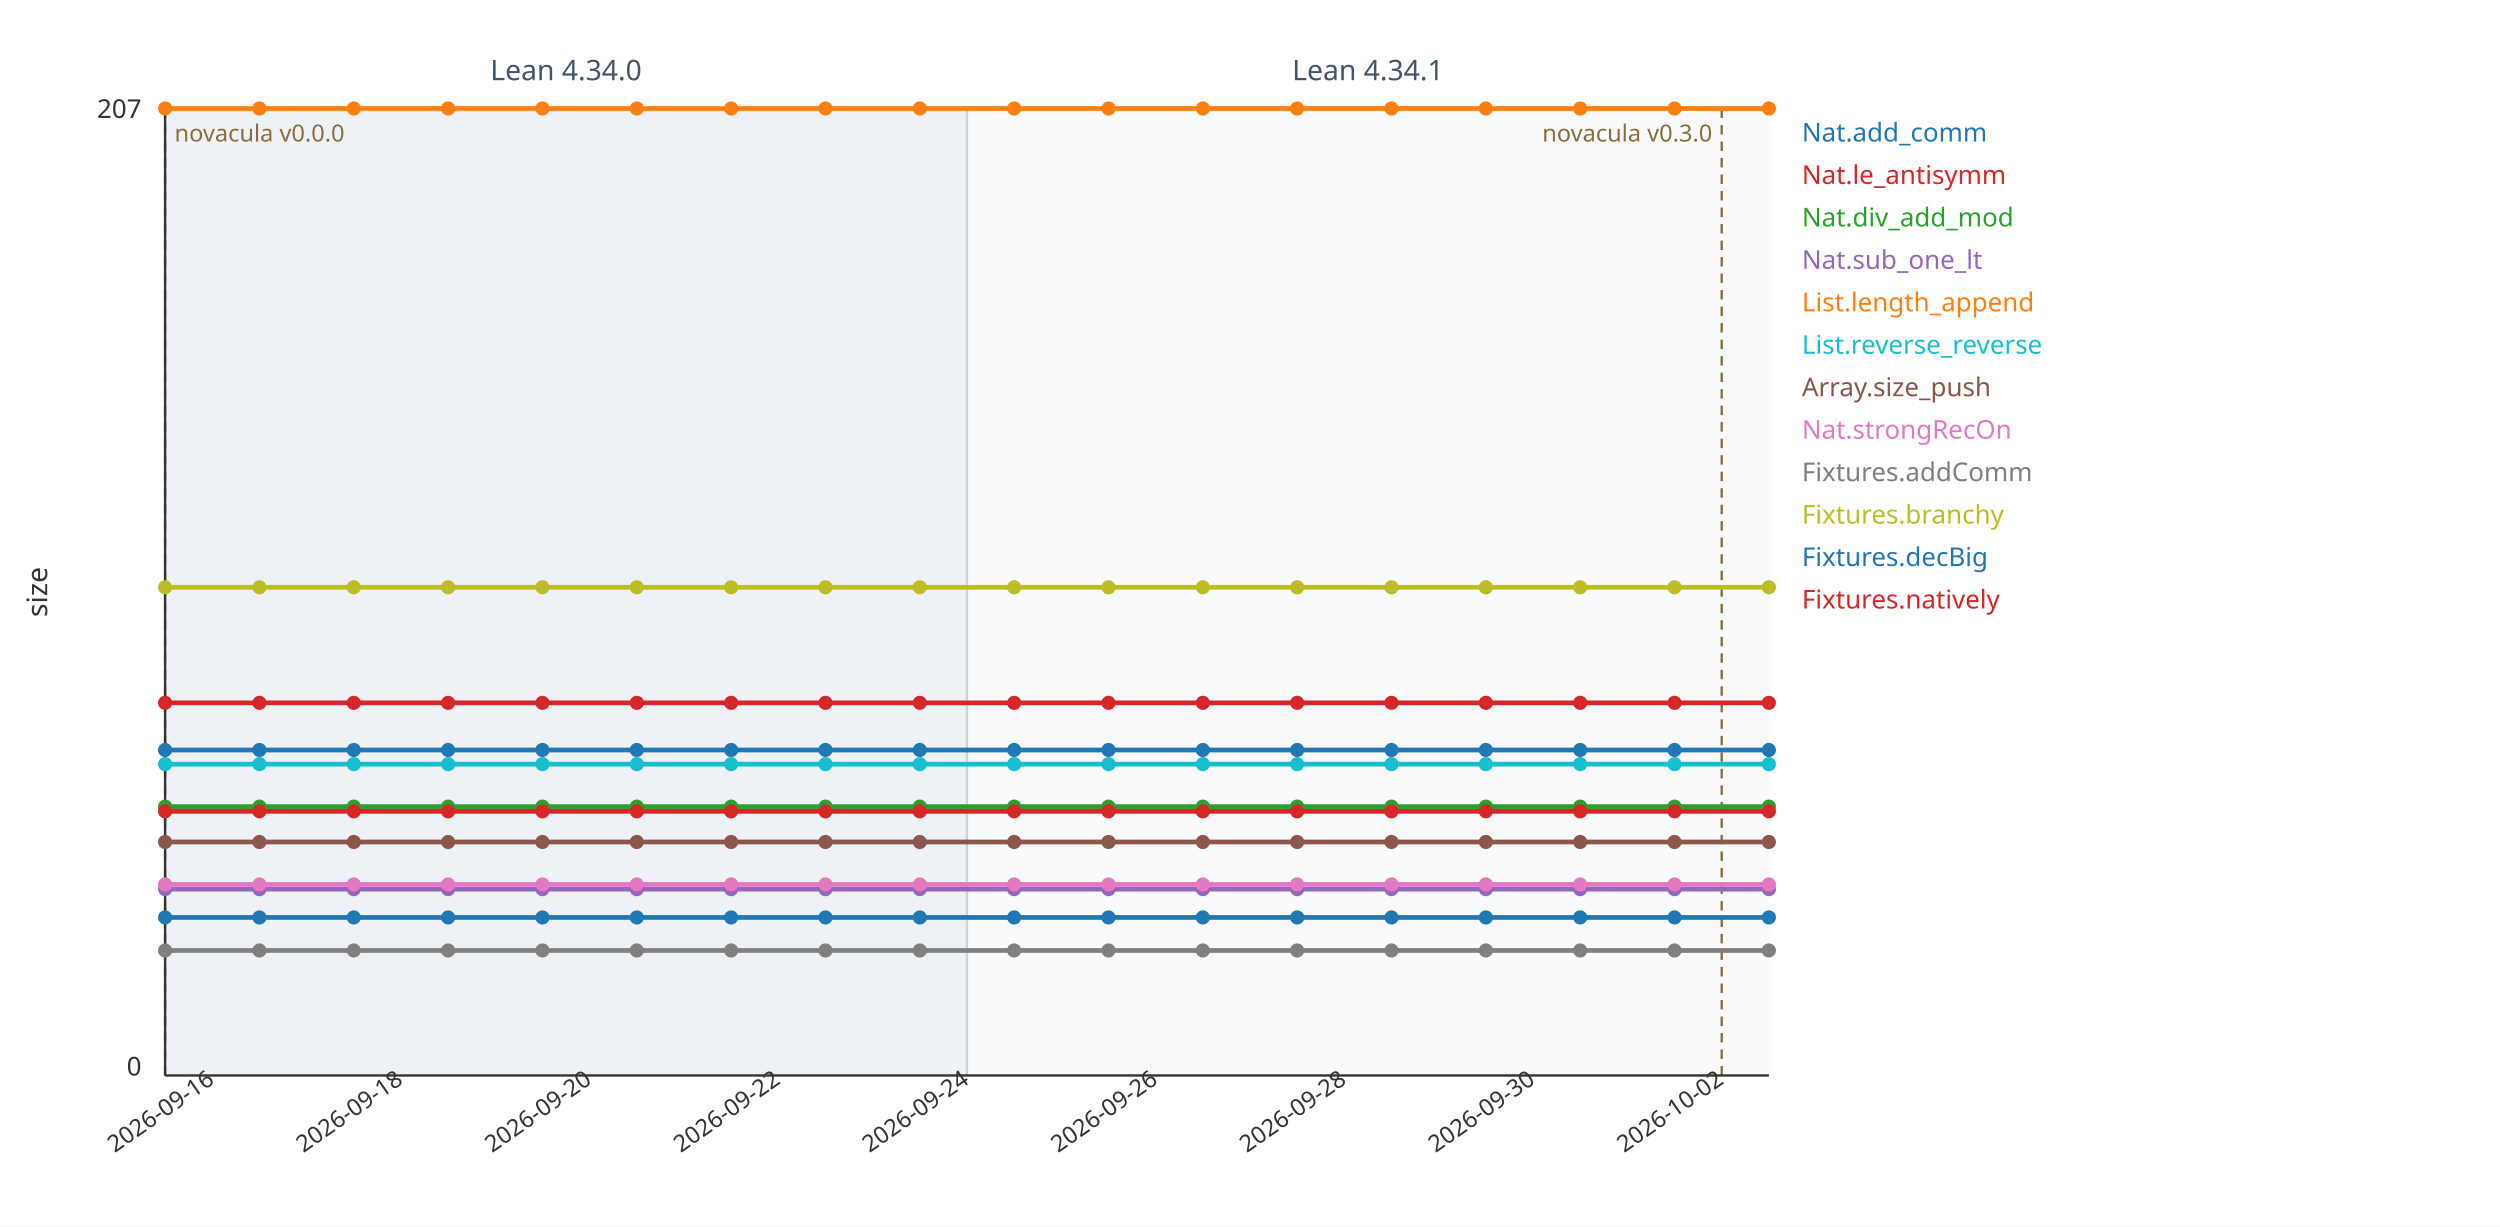
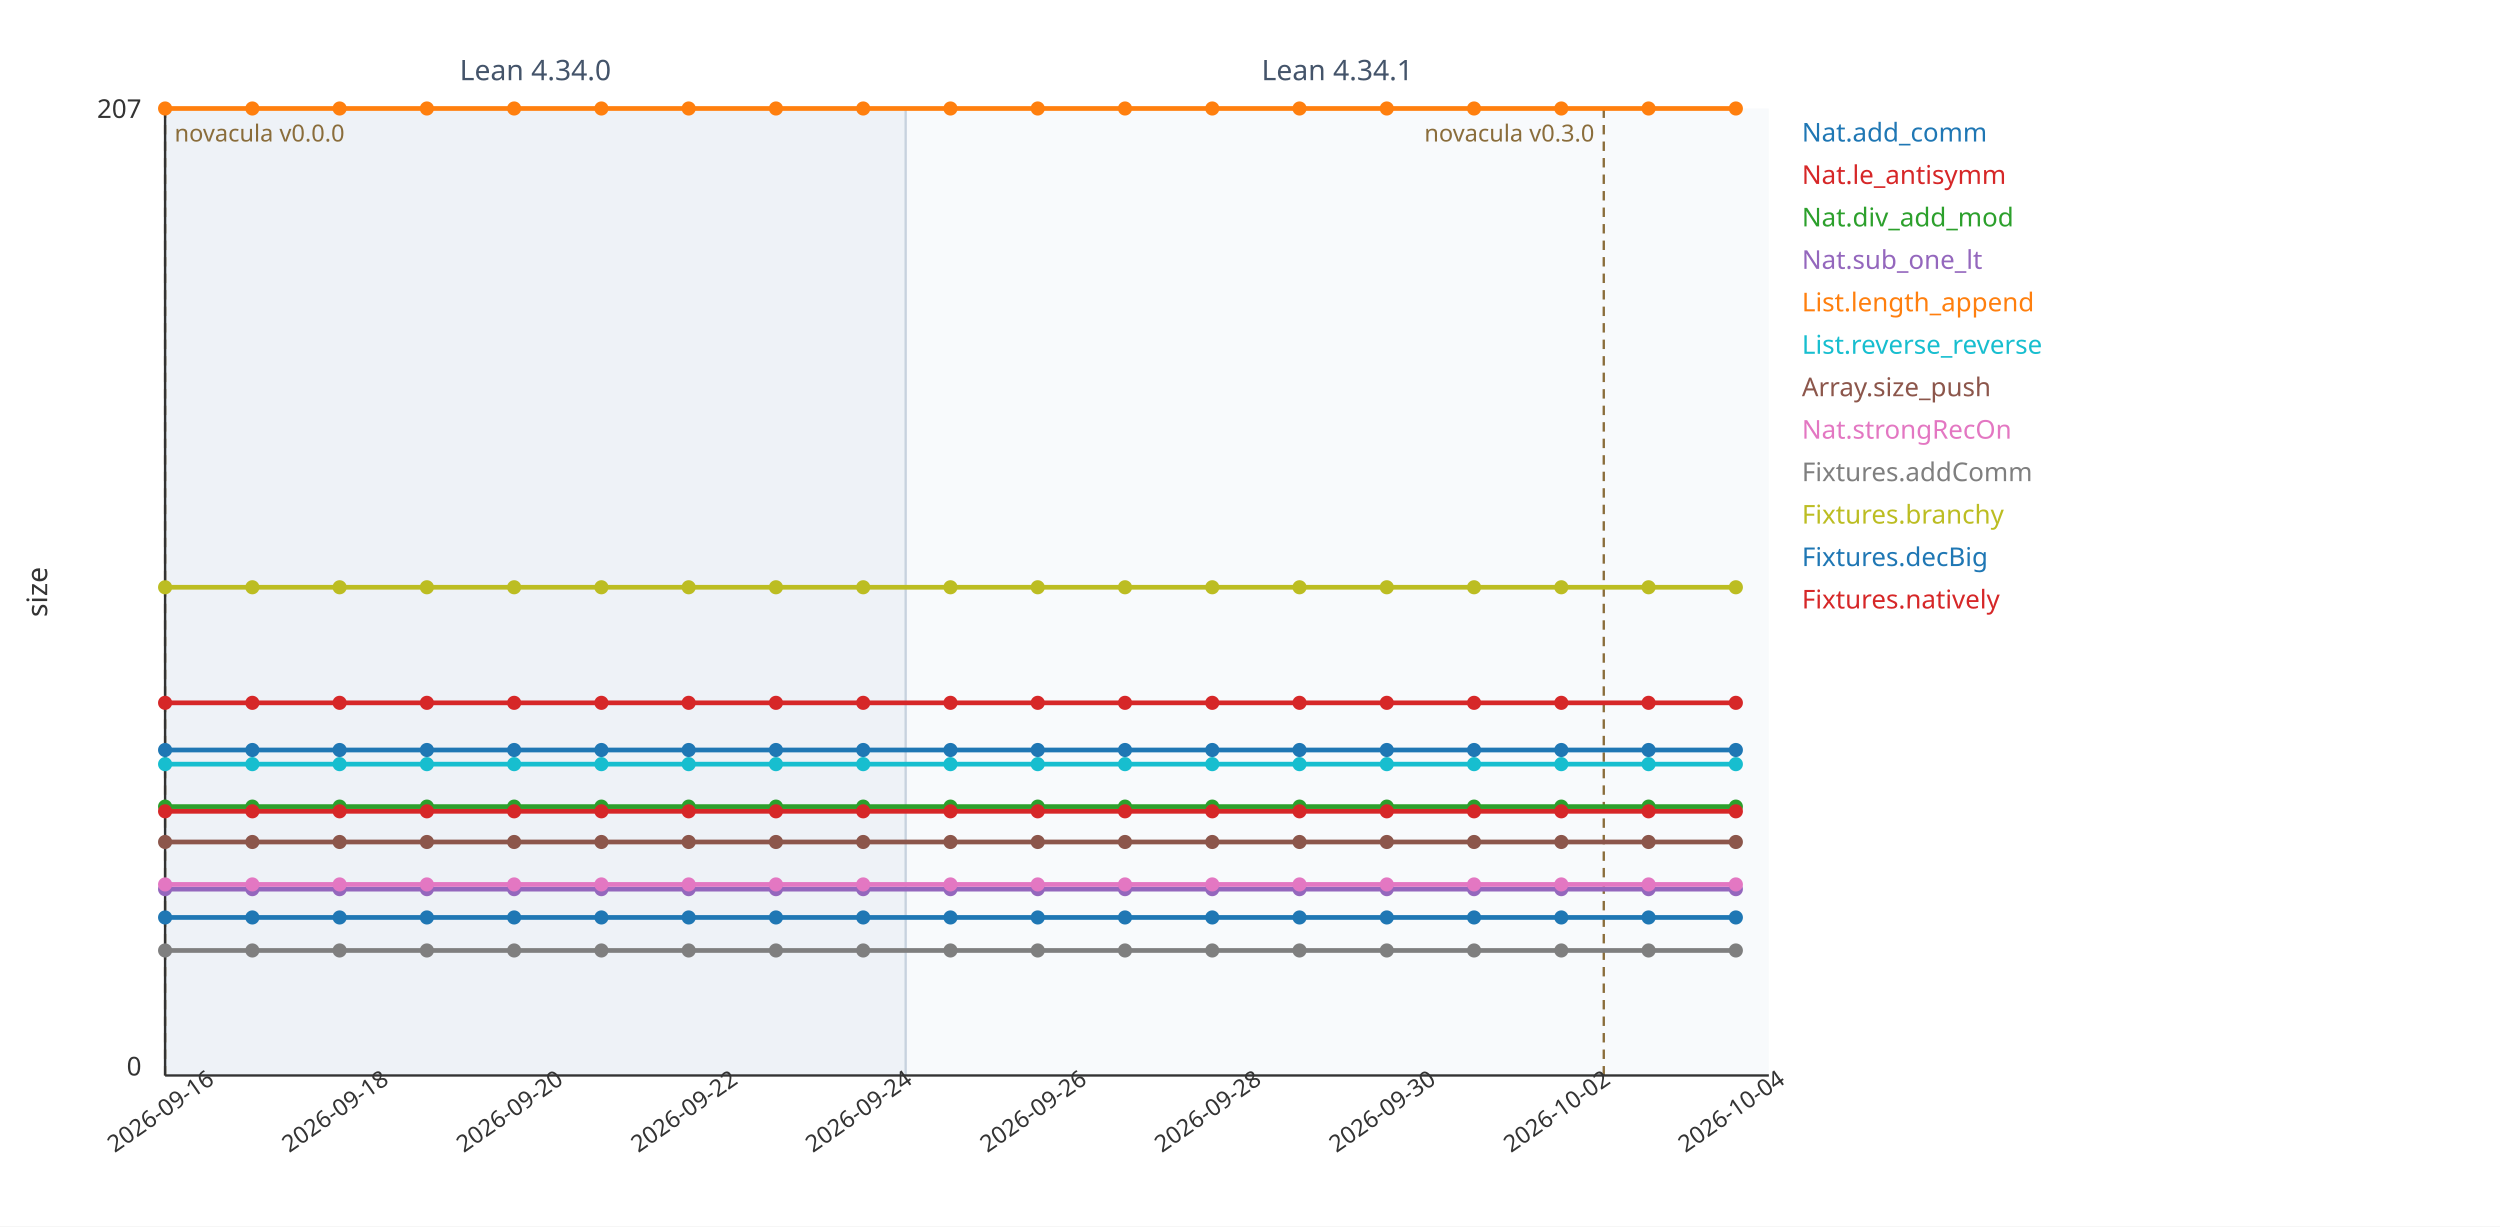
<svg xmlns="http://www.w3.org/2000/svg" viewBox="0 0 1060 520" width="1060" height="520" font-family="sans-serif">
  <rect width="1060" height="520" fill="#ffffff" />
-   <rect x="70" y="46" width="340" height="410" fill="#eef2f7" />
+   <rect x="70" y="46" width="314" height="410" fill="#eef2f7" />
  <line x1="70" y1="46" x2="70" y2="456" stroke="#c7d2de" stroke-width="1" />
-   <text x="240" y="34" font-size="12" fill="#44546a" text-anchor="middle">Lean 4.34.0</text>
-   <rect x="410" y="46" width="340" height="410" fill="#f8fafc" />
-   <line x1="410" y1="46" x2="410" y2="456" stroke="#c7d2de" stroke-width="1" />
-   <text x="580" y="34" font-size="12" fill="#44546a" text-anchor="middle">Lean 4.34.1</text>
+   <text x="227" y="34" font-size="12" fill="#44546a" text-anchor="middle">Lean 4.34.0</text>
+   <rect x="384" y="46" width="366" height="410" fill="#f8fafc" />
+   <line x1="384" y1="46" x2="384" y2="456" stroke="#c7d2de" stroke-width="1" />
+   <text x="567" y="34" font-size="12" fill="#44546a" text-anchor="middle">Lean 4.34.1</text>
  <line x1="70" y1="46" x2="70" y2="456" stroke="#8a6d3b" stroke-width="1" stroke-dasharray="4 3" />
  <text x="74" y="60" font-size="10" fill="#8a6d3b" text-anchor="start">novacula v0.0.0</text>
-   <line x1="730" y1="46" x2="730" y2="456" stroke="#8a6d3b" stroke-width="1" stroke-dasharray="4 3" />
-   <text x="726" y="60" font-size="10" fill="#8a6d3b" text-anchor="end">novacula v0.3.0</text>
+   <line x1="680" y1="46" x2="680" y2="456" stroke="#8a6d3b" stroke-width="1" stroke-dasharray="4 3" />
+   <text x="676" y="60" font-size="10" fill="#8a6d3b" text-anchor="end">novacula v0.3.0</text>
  <line x1="70" y1="456" x2="750" y2="456" stroke="#333" stroke-width="1" />
  <line x1="70" y1="46" x2="70" y2="456" stroke="#333" stroke-width="1" />
  <text x="60" y="50" font-size="11" fill="#333" text-anchor="end">207</text>
  <text x="60" y="456" font-size="11" fill="#333" text-anchor="end">0</text>
  <text x="20" y="251" font-size="12" fill="#333" transform="rotate(-90 20 251)" text-anchor="middle">size</text>
  <text x="70" y="474" font-size="10" fill="#333" text-anchor="middle" transform="rotate(-35 70 474)">2026-09-16</text>
-   <text x="150" y="474" font-size="10" fill="#333" text-anchor="middle" transform="rotate(-35 150 474)">2026-09-18</text>
-   <text x="230" y="474" font-size="10" fill="#333" text-anchor="middle" transform="rotate(-35 230 474)">2026-09-20</text>
-   <text x="310" y="474" font-size="10" fill="#333" text-anchor="middle" transform="rotate(-35 310 474)">2026-09-22</text>
-   <text x="390" y="474" font-size="10" fill="#333" text-anchor="middle" transform="rotate(-35 390 474)">2026-09-24</text>
-   <text x="470" y="474" font-size="10" fill="#333" text-anchor="middle" transform="rotate(-35 470 474)">2026-09-26</text>
-   <text x="550" y="474" font-size="10" fill="#333" text-anchor="middle" transform="rotate(-35 550 474)">2026-09-28</text>
-   <text x="630" y="474" font-size="10" fill="#333" text-anchor="middle" transform="rotate(-35 630 474)">2026-09-30</text>
-   <text x="710" y="474" font-size="10" fill="#333" text-anchor="middle" transform="rotate(-35 710 474)">2026-10-02</text>
-   <polyline fill="none" stroke="#1f77b4" stroke-width="2" points="70,389 110,389 150,389 190,389 230,389 270,389 310,389 350,389 390,389 430,389 470,389 510,389 550,389 590,389 630,389 670,389 710,389 750,389" />
+   <text x="144" y="474" font-size="10" fill="#333" text-anchor="middle" transform="rotate(-35 144 474)">2026-09-18</text>
+   <text x="218" y="474" font-size="10" fill="#333" text-anchor="middle" transform="rotate(-35 218 474)">2026-09-20</text>
+   <text x="292" y="474" font-size="10" fill="#333" text-anchor="middle" transform="rotate(-35 292 474)">2026-09-22</text>
+   <text x="366" y="474" font-size="10" fill="#333" text-anchor="middle" transform="rotate(-35 366 474)">2026-09-24</text>
+   <text x="440" y="474" font-size="10" fill="#333" text-anchor="middle" transform="rotate(-35 440 474)">2026-09-26</text>
+   <text x="514" y="474" font-size="10" fill="#333" text-anchor="middle" transform="rotate(-35 514 474)">2026-09-28</text>
+   <text x="588" y="474" font-size="10" fill="#333" text-anchor="middle" transform="rotate(-35 588 474)">2026-09-30</text>
+   <text x="662" y="474" font-size="10" fill="#333" text-anchor="middle" transform="rotate(-35 662 474)">2026-10-02</text>
+   <text x="736" y="474" font-size="10" fill="#333" text-anchor="middle" transform="rotate(-35 736 474)">2026-10-04</text>
+   <polyline fill="none" stroke="#1f77b4" stroke-width="2" points="70,389 107,389 144,389 181,389 218,389 255,389 292,389 329,389 366,389 403,389 440,389 477,389 514,389 551,389 588,389 625,389 662,389 699,389 736,389" />
  <circle cx="70" cy="389" r="3" fill="#1f77b4" />
-   <circle cx="110" cy="389" r="3" fill="#1f77b4" />
-   <circle cx="150" cy="389" r="3" fill="#1f77b4" />
-   <circle cx="190" cy="389" r="3" fill="#1f77b4" />
-   <circle cx="230" cy="389" r="3" fill="#1f77b4" />
-   <circle cx="270" cy="389" r="3" fill="#1f77b4" />
-   <circle cx="310" cy="389" r="3" fill="#1f77b4" />
-   <circle cx="350" cy="389" r="3" fill="#1f77b4" />
-   <circle cx="390" cy="389" r="3" fill="#1f77b4" />
-   <circle cx="430" cy="389" r="3" fill="#1f77b4" />
-   <circle cx="470" cy="389" r="3" fill="#1f77b4" />
-   <circle cx="510" cy="389" r="3" fill="#1f77b4" />
-   <circle cx="550" cy="389" r="3" fill="#1f77b4" />
-   <circle cx="590" cy="389" r="3" fill="#1f77b4" />
-   <circle cx="630" cy="389" r="3" fill="#1f77b4" />
-   <circle cx="670" cy="389" r="3" fill="#1f77b4" />
-   <circle cx="710" cy="389" r="3" fill="#1f77b4" />
-   <circle cx="750" cy="389" r="3" fill="#1f77b4" />
+   <circle cx="107" cy="389" r="3" fill="#1f77b4" />
+   <circle cx="144" cy="389" r="3" fill="#1f77b4" />
+   <circle cx="181" cy="389" r="3" fill="#1f77b4" />
+   <circle cx="218" cy="389" r="3" fill="#1f77b4" />
+   <circle cx="255" cy="389" r="3" fill="#1f77b4" />
+   <circle cx="292" cy="389" r="3" fill="#1f77b4" />
+   <circle cx="329" cy="389" r="3" fill="#1f77b4" />
+   <circle cx="366" cy="389" r="3" fill="#1f77b4" />
+   <circle cx="403" cy="389" r="3" fill="#1f77b4" />
+   <circle cx="440" cy="389" r="3" fill="#1f77b4" />
+   <circle cx="477" cy="389" r="3" fill="#1f77b4" />
+   <circle cx="514" cy="389" r="3" fill="#1f77b4" />
+   <circle cx="551" cy="389" r="3" fill="#1f77b4" />
+   <circle cx="588" cy="389" r="3" fill="#1f77b4" />
+   <circle cx="625" cy="389" r="3" fill="#1f77b4" />
+   <circle cx="662" cy="389" r="3" fill="#1f77b4" />
+   <circle cx="699" cy="389" r="3" fill="#1f77b4" />
+   <circle cx="736" cy="389" r="3" fill="#1f77b4" />
  <text x="764" y="60" font-size="11" fill="#1f77b4">Nat.add_comm</text>
-   <polyline fill="none" stroke="#d62728" stroke-width="2" points="70,298 110,298 150,298 190,298 230,298 270,298 310,298 350,298 390,298 430,298 470,298 510,298 550,298 590,298 630,298 670,298 710,298 750,298" />
+   <polyline fill="none" stroke="#d62728" stroke-width="2" points="70,298 107,298 144,298 181,298 218,298 255,298 292,298 329,298 366,298 403,298 440,298 477,298 514,298 551,298 588,298 625,298 662,298 699,298 736,298" />
  <circle cx="70" cy="298" r="3" fill="#d62728" />
-   <circle cx="110" cy="298" r="3" fill="#d62728" />
-   <circle cx="150" cy="298" r="3" fill="#d62728" />
-   <circle cx="190" cy="298" r="3" fill="#d62728" />
-   <circle cx="230" cy="298" r="3" fill="#d62728" />
-   <circle cx="270" cy="298" r="3" fill="#d62728" />
-   <circle cx="310" cy="298" r="3" fill="#d62728" />
-   <circle cx="350" cy="298" r="3" fill="#d62728" />
-   <circle cx="390" cy="298" r="3" fill="#d62728" />
-   <circle cx="430" cy="298" r="3" fill="#d62728" />
-   <circle cx="470" cy="298" r="3" fill="#d62728" />
-   <circle cx="510" cy="298" r="3" fill="#d62728" />
-   <circle cx="550" cy="298" r="3" fill="#d62728" />
-   <circle cx="590" cy="298" r="3" fill="#d62728" />
-   <circle cx="630" cy="298" r="3" fill="#d62728" />
-   <circle cx="670" cy="298" r="3" fill="#d62728" />
-   <circle cx="710" cy="298" r="3" fill="#d62728" />
-   <circle cx="750" cy="298" r="3" fill="#d62728" />
+   <circle cx="107" cy="298" r="3" fill="#d62728" />
+   <circle cx="144" cy="298" r="3" fill="#d62728" />
+   <circle cx="181" cy="298" r="3" fill="#d62728" />
+   <circle cx="218" cy="298" r="3" fill="#d62728" />
+   <circle cx="255" cy="298" r="3" fill="#d62728" />
+   <circle cx="292" cy="298" r="3" fill="#d62728" />
+   <circle cx="329" cy="298" r="3" fill="#d62728" />
+   <circle cx="366" cy="298" r="3" fill="#d62728" />
+   <circle cx="403" cy="298" r="3" fill="#d62728" />
+   <circle cx="440" cy="298" r="3" fill="#d62728" />
+   <circle cx="477" cy="298" r="3" fill="#d62728" />
+   <circle cx="514" cy="298" r="3" fill="#d62728" />
+   <circle cx="551" cy="298" r="3" fill="#d62728" />
+   <circle cx="588" cy="298" r="3" fill="#d62728" />
+   <circle cx="625" cy="298" r="3" fill="#d62728" />
+   <circle cx="662" cy="298" r="3" fill="#d62728" />
+   <circle cx="699" cy="298" r="3" fill="#d62728" />
+   <circle cx="736" cy="298" r="3" fill="#d62728" />
  <text x="764" y="78" font-size="11" fill="#d62728">Nat.le_antisymm</text>
-   <polyline fill="none" stroke="#2ca02c" stroke-width="2" points="70,342 110,342 150,342 190,342 230,342 270,342 310,342 350,342 390,342 430,342 470,342 510,342 550,342 590,342 630,342 670,342 710,342 750,342" />
+   <polyline fill="none" stroke="#2ca02c" stroke-width="2" points="70,342 107,342 144,342 181,342 218,342 255,342 292,342 329,342 366,342 403,342 440,342 477,342 514,342 551,342 588,342 625,342 662,342 699,342 736,342" />
  <circle cx="70" cy="342" r="3" fill="#2ca02c" />
-   <circle cx="110" cy="342" r="3" fill="#2ca02c" />
-   <circle cx="150" cy="342" r="3" fill="#2ca02c" />
-   <circle cx="190" cy="342" r="3" fill="#2ca02c" />
-   <circle cx="230" cy="342" r="3" fill="#2ca02c" />
-   <circle cx="270" cy="342" r="3" fill="#2ca02c" />
-   <circle cx="310" cy="342" r="3" fill="#2ca02c" />
-   <circle cx="350" cy="342" r="3" fill="#2ca02c" />
-   <circle cx="390" cy="342" r="3" fill="#2ca02c" />
-   <circle cx="430" cy="342" r="3" fill="#2ca02c" />
-   <circle cx="470" cy="342" r="3" fill="#2ca02c" />
-   <circle cx="510" cy="342" r="3" fill="#2ca02c" />
-   <circle cx="550" cy="342" r="3" fill="#2ca02c" />
-   <circle cx="590" cy="342" r="3" fill="#2ca02c" />
-   <circle cx="630" cy="342" r="3" fill="#2ca02c" />
-   <circle cx="670" cy="342" r="3" fill="#2ca02c" />
-   <circle cx="710" cy="342" r="3" fill="#2ca02c" />
-   <circle cx="750" cy="342" r="3" fill="#2ca02c" />
+   <circle cx="107" cy="342" r="3" fill="#2ca02c" />
+   <circle cx="144" cy="342" r="3" fill="#2ca02c" />
+   <circle cx="181" cy="342" r="3" fill="#2ca02c" />
+   <circle cx="218" cy="342" r="3" fill="#2ca02c" />
+   <circle cx="255" cy="342" r="3" fill="#2ca02c" />
+   <circle cx="292" cy="342" r="3" fill="#2ca02c" />
+   <circle cx="329" cy="342" r="3" fill="#2ca02c" />
+   <circle cx="366" cy="342" r="3" fill="#2ca02c" />
+   <circle cx="403" cy="342" r="3" fill="#2ca02c" />
+   <circle cx="440" cy="342" r="3" fill="#2ca02c" />
+   <circle cx="477" cy="342" r="3" fill="#2ca02c" />
+   <circle cx="514" cy="342" r="3" fill="#2ca02c" />
+   <circle cx="551" cy="342" r="3" fill="#2ca02c" />
+   <circle cx="588" cy="342" r="3" fill="#2ca02c" />
+   <circle cx="625" cy="342" r="3" fill="#2ca02c" />
+   <circle cx="662" cy="342" r="3" fill="#2ca02c" />
+   <circle cx="699" cy="342" r="3" fill="#2ca02c" />
+   <circle cx="736" cy="342" r="3" fill="#2ca02c" />
  <text x="764" y="96" font-size="11" fill="#2ca02c">Nat.div_add_mod</text>
-   <polyline fill="none" stroke="#9467bd" stroke-width="2" points="70,377 110,377 150,377 190,377 230,377 270,377 310,377 350,377 390,377 430,377 470,377 510,377 550,377 590,377 630,377 670,377 710,377 750,377" />
+   <polyline fill="none" stroke="#9467bd" stroke-width="2" points="70,377 107,377 144,377 181,377 218,377 255,377 292,377 329,377 366,377 403,377 440,377 477,377 514,377 551,377 588,377 625,377 662,377 699,377 736,377" />
  <circle cx="70" cy="377" r="3" fill="#9467bd" />
-   <circle cx="110" cy="377" r="3" fill="#9467bd" />
-   <circle cx="150" cy="377" r="3" fill="#9467bd" />
-   <circle cx="190" cy="377" r="3" fill="#9467bd" />
-   <circle cx="230" cy="377" r="3" fill="#9467bd" />
-   <circle cx="270" cy="377" r="3" fill="#9467bd" />
-   <circle cx="310" cy="377" r="3" fill="#9467bd" />
-   <circle cx="350" cy="377" r="3" fill="#9467bd" />
-   <circle cx="390" cy="377" r="3" fill="#9467bd" />
-   <circle cx="430" cy="377" r="3" fill="#9467bd" />
-   <circle cx="470" cy="377" r="3" fill="#9467bd" />
-   <circle cx="510" cy="377" r="3" fill="#9467bd" />
-   <circle cx="550" cy="377" r="3" fill="#9467bd" />
-   <circle cx="590" cy="377" r="3" fill="#9467bd" />
-   <circle cx="630" cy="377" r="3" fill="#9467bd" />
-   <circle cx="670" cy="377" r="3" fill="#9467bd" />
-   <circle cx="710" cy="377" r="3" fill="#9467bd" />
-   <circle cx="750" cy="377" r="3" fill="#9467bd" />
+   <circle cx="107" cy="377" r="3" fill="#9467bd" />
+   <circle cx="144" cy="377" r="3" fill="#9467bd" />
+   <circle cx="181" cy="377" r="3" fill="#9467bd" />
+   <circle cx="218" cy="377" r="3" fill="#9467bd" />
+   <circle cx="255" cy="377" r="3" fill="#9467bd" />
+   <circle cx="292" cy="377" r="3" fill="#9467bd" />
+   <circle cx="329" cy="377" r="3" fill="#9467bd" />
+   <circle cx="366" cy="377" r="3" fill="#9467bd" />
+   <circle cx="403" cy="377" r="3" fill="#9467bd" />
+   <circle cx="440" cy="377" r="3" fill="#9467bd" />
+   <circle cx="477" cy="377" r="3" fill="#9467bd" />
+   <circle cx="514" cy="377" r="3" fill="#9467bd" />
+   <circle cx="551" cy="377" r="3" fill="#9467bd" />
+   <circle cx="588" cy="377" r="3" fill="#9467bd" />
+   <circle cx="625" cy="377" r="3" fill="#9467bd" />
+   <circle cx="662" cy="377" r="3" fill="#9467bd" />
+   <circle cx="699" cy="377" r="3" fill="#9467bd" />
+   <circle cx="736" cy="377" r="3" fill="#9467bd" />
  <text x="764" y="114" font-size="11" fill="#9467bd">Nat.sub_one_lt</text>
-   <polyline fill="none" stroke="#ff7f0e" stroke-width="2" points="70,46 110,46 150,46 190,46 230,46 270,46 310,46 350,46 390,46 430,46 470,46 510,46 550,46 590,46 630,46 670,46 710,46 750,46" />
+   <polyline fill="none" stroke="#ff7f0e" stroke-width="2" points="70,46 107,46 144,46 181,46 218,46 255,46 292,46 329,46 366,46 403,46 440,46 477,46 514,46 551,46 588,46 625,46 662,46 699,46 736,46" />
  <circle cx="70" cy="46" r="3" fill="#ff7f0e" />
-   <circle cx="110" cy="46" r="3" fill="#ff7f0e" />
-   <circle cx="150" cy="46" r="3" fill="#ff7f0e" />
-   <circle cx="190" cy="46" r="3" fill="#ff7f0e" />
-   <circle cx="230" cy="46" r="3" fill="#ff7f0e" />
-   <circle cx="270" cy="46" r="3" fill="#ff7f0e" />
-   <circle cx="310" cy="46" r="3" fill="#ff7f0e" />
-   <circle cx="350" cy="46" r="3" fill="#ff7f0e" />
-   <circle cx="390" cy="46" r="3" fill="#ff7f0e" />
-   <circle cx="430" cy="46" r="3" fill="#ff7f0e" />
-   <circle cx="470" cy="46" r="3" fill="#ff7f0e" />
-   <circle cx="510" cy="46" r="3" fill="#ff7f0e" />
-   <circle cx="550" cy="46" r="3" fill="#ff7f0e" />
-   <circle cx="590" cy="46" r="3" fill="#ff7f0e" />
-   <circle cx="630" cy="46" r="3" fill="#ff7f0e" />
-   <circle cx="670" cy="46" r="3" fill="#ff7f0e" />
-   <circle cx="710" cy="46" r="3" fill="#ff7f0e" />
-   <circle cx="750" cy="46" r="3" fill="#ff7f0e" />
+   <circle cx="107" cy="46" r="3" fill="#ff7f0e" />
+   <circle cx="144" cy="46" r="3" fill="#ff7f0e" />
+   <circle cx="181" cy="46" r="3" fill="#ff7f0e" />
+   <circle cx="218" cy="46" r="3" fill="#ff7f0e" />
+   <circle cx="255" cy="46" r="3" fill="#ff7f0e" />
+   <circle cx="292" cy="46" r="3" fill="#ff7f0e" />
+   <circle cx="329" cy="46" r="3" fill="#ff7f0e" />
+   <circle cx="366" cy="46" r="3" fill="#ff7f0e" />
+   <circle cx="403" cy="46" r="3" fill="#ff7f0e" />
+   <circle cx="440" cy="46" r="3" fill="#ff7f0e" />
+   <circle cx="477" cy="46" r="3" fill="#ff7f0e" />
+   <circle cx="514" cy="46" r="3" fill="#ff7f0e" />
+   <circle cx="551" cy="46" r="3" fill="#ff7f0e" />
+   <circle cx="588" cy="46" r="3" fill="#ff7f0e" />
+   <circle cx="625" cy="46" r="3" fill="#ff7f0e" />
+   <circle cx="662" cy="46" r="3" fill="#ff7f0e" />
+   <circle cx="699" cy="46" r="3" fill="#ff7f0e" />
+   <circle cx="736" cy="46" r="3" fill="#ff7f0e" />
  <text x="764" y="132" font-size="11" fill="#ff7f0e">List.length_append</text>
-   <polyline fill="none" stroke="#17becf" stroke-width="2" points="70,324 110,324 150,324 190,324 230,324 270,324 310,324 350,324 390,324 430,324 470,324 510,324 550,324 590,324 630,324 670,324 710,324 750,324" />
+   <polyline fill="none" stroke="#17becf" stroke-width="2" points="70,324 107,324 144,324 181,324 218,324 255,324 292,324 329,324 366,324 403,324 440,324 477,324 514,324 551,324 588,324 625,324 662,324 699,324 736,324" />
  <circle cx="70" cy="324" r="3" fill="#17becf" />
-   <circle cx="110" cy="324" r="3" fill="#17becf" />
-   <circle cx="150" cy="324" r="3" fill="#17becf" />
-   <circle cx="190" cy="324" r="3" fill="#17becf" />
-   <circle cx="230" cy="324" r="3" fill="#17becf" />
-   <circle cx="270" cy="324" r="3" fill="#17becf" />
-   <circle cx="310" cy="324" r="3" fill="#17becf" />
-   <circle cx="350" cy="324" r="3" fill="#17becf" />
-   <circle cx="390" cy="324" r="3" fill="#17becf" />
-   <circle cx="430" cy="324" r="3" fill="#17becf" />
-   <circle cx="470" cy="324" r="3" fill="#17becf" />
-   <circle cx="510" cy="324" r="3" fill="#17becf" />
-   <circle cx="550" cy="324" r="3" fill="#17becf" />
-   <circle cx="590" cy="324" r="3" fill="#17becf" />
-   <circle cx="630" cy="324" r="3" fill="#17becf" />
-   <circle cx="670" cy="324" r="3" fill="#17becf" />
-   <circle cx="710" cy="324" r="3" fill="#17becf" />
-   <circle cx="750" cy="324" r="3" fill="#17becf" />
+   <circle cx="107" cy="324" r="3" fill="#17becf" />
+   <circle cx="144" cy="324" r="3" fill="#17becf" />
+   <circle cx="181" cy="324" r="3" fill="#17becf" />
+   <circle cx="218" cy="324" r="3" fill="#17becf" />
+   <circle cx="255" cy="324" r="3" fill="#17becf" />
+   <circle cx="292" cy="324" r="3" fill="#17becf" />
+   <circle cx="329" cy="324" r="3" fill="#17becf" />
+   <circle cx="366" cy="324" r="3" fill="#17becf" />
+   <circle cx="403" cy="324" r="3" fill="#17becf" />
+   <circle cx="440" cy="324" r="3" fill="#17becf" />
+   <circle cx="477" cy="324" r="3" fill="#17becf" />
+   <circle cx="514" cy="324" r="3" fill="#17becf" />
+   <circle cx="551" cy="324" r="3" fill="#17becf" />
+   <circle cx="588" cy="324" r="3" fill="#17becf" />
+   <circle cx="625" cy="324" r="3" fill="#17becf" />
+   <circle cx="662" cy="324" r="3" fill="#17becf" />
+   <circle cx="699" cy="324" r="3" fill="#17becf" />
+   <circle cx="736" cy="324" r="3" fill="#17becf" />
  <text x="764" y="150" font-size="11" fill="#17becf">List.reverse_reverse</text>
-   <polyline fill="none" stroke="#8c564b" stroke-width="2" points="70,357 110,357 150,357 190,357 230,357 270,357 310,357 350,357 390,357 430,357 470,357 510,357 550,357 590,357 630,357 670,357 710,357 750,357" />
+   <polyline fill="none" stroke="#8c564b" stroke-width="2" points="70,357 107,357 144,357 181,357 218,357 255,357 292,357 329,357 366,357 403,357 440,357 477,357 514,357 551,357 588,357 625,357 662,357 699,357 736,357" />
  <circle cx="70" cy="357" r="3" fill="#8c564b" />
-   <circle cx="110" cy="357" r="3" fill="#8c564b" />
-   <circle cx="150" cy="357" r="3" fill="#8c564b" />
-   <circle cx="190" cy="357" r="3" fill="#8c564b" />
-   <circle cx="230" cy="357" r="3" fill="#8c564b" />
-   <circle cx="270" cy="357" r="3" fill="#8c564b" />
-   <circle cx="310" cy="357" r="3" fill="#8c564b" />
-   <circle cx="350" cy="357" r="3" fill="#8c564b" />
-   <circle cx="390" cy="357" r="3" fill="#8c564b" />
-   <circle cx="430" cy="357" r="3" fill="#8c564b" />
-   <circle cx="470" cy="357" r="3" fill="#8c564b" />
-   <circle cx="510" cy="357" r="3" fill="#8c564b" />
-   <circle cx="550" cy="357" r="3" fill="#8c564b" />
-   <circle cx="590" cy="357" r="3" fill="#8c564b" />
-   <circle cx="630" cy="357" r="3" fill="#8c564b" />
-   <circle cx="670" cy="357" r="3" fill="#8c564b" />
-   <circle cx="710" cy="357" r="3" fill="#8c564b" />
-   <circle cx="750" cy="357" r="3" fill="#8c564b" />
+   <circle cx="107" cy="357" r="3" fill="#8c564b" />
+   <circle cx="144" cy="357" r="3" fill="#8c564b" />
+   <circle cx="181" cy="357" r="3" fill="#8c564b" />
+   <circle cx="218" cy="357" r="3" fill="#8c564b" />
+   <circle cx="255" cy="357" r="3" fill="#8c564b" />
+   <circle cx="292" cy="357" r="3" fill="#8c564b" />
+   <circle cx="329" cy="357" r="3" fill="#8c564b" />
+   <circle cx="366" cy="357" r="3" fill="#8c564b" />
+   <circle cx="403" cy="357" r="3" fill="#8c564b" />
+   <circle cx="440" cy="357" r="3" fill="#8c564b" />
+   <circle cx="477" cy="357" r="3" fill="#8c564b" />
+   <circle cx="514" cy="357" r="3" fill="#8c564b" />
+   <circle cx="551" cy="357" r="3" fill="#8c564b" />
+   <circle cx="588" cy="357" r="3" fill="#8c564b" />
+   <circle cx="625" cy="357" r="3" fill="#8c564b" />
+   <circle cx="662" cy="357" r="3" fill="#8c564b" />
+   <circle cx="699" cy="357" r="3" fill="#8c564b" />
+   <circle cx="736" cy="357" r="3" fill="#8c564b" />
  <text x="764" y="168" font-size="11" fill="#8c564b">Array.size_push</text>
-   <polyline fill="none" stroke="#e377c2" stroke-width="2" points="70,375 110,375 150,375 190,375 230,375 270,375 310,375 350,375 390,375 430,375 470,375 510,375 550,375 590,375 630,375 670,375 710,375 750,375" />
+   <polyline fill="none" stroke="#e377c2" stroke-width="2" points="70,375 107,375 144,375 181,375 218,375 255,375 292,375 329,375 366,375 403,375 440,375 477,375 514,375 551,375 588,375 625,375 662,375 699,375 736,375" />
  <circle cx="70" cy="375" r="3" fill="#e377c2" />
-   <circle cx="110" cy="375" r="3" fill="#e377c2" />
-   <circle cx="150" cy="375" r="3" fill="#e377c2" />
-   <circle cx="190" cy="375" r="3" fill="#e377c2" />
-   <circle cx="230" cy="375" r="3" fill="#e377c2" />
-   <circle cx="270" cy="375" r="3" fill="#e377c2" />
-   <circle cx="310" cy="375" r="3" fill="#e377c2" />
-   <circle cx="350" cy="375" r="3" fill="#e377c2" />
-   <circle cx="390" cy="375" r="3" fill="#e377c2" />
-   <circle cx="430" cy="375" r="3" fill="#e377c2" />
-   <circle cx="470" cy="375" r="3" fill="#e377c2" />
-   <circle cx="510" cy="375" r="3" fill="#e377c2" />
-   <circle cx="550" cy="375" r="3" fill="#e377c2" />
-   <circle cx="590" cy="375" r="3" fill="#e377c2" />
-   <circle cx="630" cy="375" r="3" fill="#e377c2" />
-   <circle cx="670" cy="375" r="3" fill="#e377c2" />
-   <circle cx="710" cy="375" r="3" fill="#e377c2" />
-   <circle cx="750" cy="375" r="3" fill="#e377c2" />
+   <circle cx="107" cy="375" r="3" fill="#e377c2" />
+   <circle cx="144" cy="375" r="3" fill="#e377c2" />
+   <circle cx="181" cy="375" r="3" fill="#e377c2" />
+   <circle cx="218" cy="375" r="3" fill="#e377c2" />
+   <circle cx="255" cy="375" r="3" fill="#e377c2" />
+   <circle cx="292" cy="375" r="3" fill="#e377c2" />
+   <circle cx="329" cy="375" r="3" fill="#e377c2" />
+   <circle cx="366" cy="375" r="3" fill="#e377c2" />
+   <circle cx="403" cy="375" r="3" fill="#e377c2" />
+   <circle cx="440" cy="375" r="3" fill="#e377c2" />
+   <circle cx="477" cy="375" r="3" fill="#e377c2" />
+   <circle cx="514" cy="375" r="3" fill="#e377c2" />
+   <circle cx="551" cy="375" r="3" fill="#e377c2" />
+   <circle cx="588" cy="375" r="3" fill="#e377c2" />
+   <circle cx="625" cy="375" r="3" fill="#e377c2" />
+   <circle cx="662" cy="375" r="3" fill="#e377c2" />
+   <circle cx="699" cy="375" r="3" fill="#e377c2" />
+   <circle cx="736" cy="375" r="3" fill="#e377c2" />
  <text x="764" y="186" font-size="11" fill="#e377c2">Nat.strongRecOn</text>
-   <polyline fill="none" stroke="#7f7f7f" stroke-width="2" points="70,403 110,403 150,403 190,403 230,403 270,403 310,403 350,403 390,403 430,403 470,403 510,403 550,403 590,403 630,403 670,403 710,403 750,403" />
+   <polyline fill="none" stroke="#7f7f7f" stroke-width="2" points="70,403 107,403 144,403 181,403 218,403 255,403 292,403 329,403 366,403 403,403 440,403 477,403 514,403 551,403 588,403 625,403 662,403 699,403 736,403" />
  <circle cx="70" cy="403" r="3" fill="#7f7f7f" />
-   <circle cx="110" cy="403" r="3" fill="#7f7f7f" />
-   <circle cx="150" cy="403" r="3" fill="#7f7f7f" />
-   <circle cx="190" cy="403" r="3" fill="#7f7f7f" />
-   <circle cx="230" cy="403" r="3" fill="#7f7f7f" />
-   <circle cx="270" cy="403" r="3" fill="#7f7f7f" />
-   <circle cx="310" cy="403" r="3" fill="#7f7f7f" />
-   <circle cx="350" cy="403" r="3" fill="#7f7f7f" />
-   <circle cx="390" cy="403" r="3" fill="#7f7f7f" />
-   <circle cx="430" cy="403" r="3" fill="#7f7f7f" />
-   <circle cx="470" cy="403" r="3" fill="#7f7f7f" />
-   <circle cx="510" cy="403" r="3" fill="#7f7f7f" />
-   <circle cx="550" cy="403" r="3" fill="#7f7f7f" />
-   <circle cx="590" cy="403" r="3" fill="#7f7f7f" />
-   <circle cx="630" cy="403" r="3" fill="#7f7f7f" />
-   <circle cx="670" cy="403" r="3" fill="#7f7f7f" />
-   <circle cx="710" cy="403" r="3" fill="#7f7f7f" />
-   <circle cx="750" cy="403" r="3" fill="#7f7f7f" />
+   <circle cx="107" cy="403" r="3" fill="#7f7f7f" />
+   <circle cx="144" cy="403" r="3" fill="#7f7f7f" />
+   <circle cx="181" cy="403" r="3" fill="#7f7f7f" />
+   <circle cx="218" cy="403" r="3" fill="#7f7f7f" />
+   <circle cx="255" cy="403" r="3" fill="#7f7f7f" />
+   <circle cx="292" cy="403" r="3" fill="#7f7f7f" />
+   <circle cx="329" cy="403" r="3" fill="#7f7f7f" />
+   <circle cx="366" cy="403" r="3" fill="#7f7f7f" />
+   <circle cx="403" cy="403" r="3" fill="#7f7f7f" />
+   <circle cx="440" cy="403" r="3" fill="#7f7f7f" />
+   <circle cx="477" cy="403" r="3" fill="#7f7f7f" />
+   <circle cx="514" cy="403" r="3" fill="#7f7f7f" />
+   <circle cx="551" cy="403" r="3" fill="#7f7f7f" />
+   <circle cx="588" cy="403" r="3" fill="#7f7f7f" />
+   <circle cx="625" cy="403" r="3" fill="#7f7f7f" />
+   <circle cx="662" cy="403" r="3" fill="#7f7f7f" />
+   <circle cx="699" cy="403" r="3" fill="#7f7f7f" />
+   <circle cx="736" cy="403" r="3" fill="#7f7f7f" />
  <text x="764" y="204" font-size="11" fill="#7f7f7f">Fixtures.addComm</text>
-   <polyline fill="none" stroke="#bcbd22" stroke-width="2" points="70,249 110,249 150,249 190,249 230,249 270,249 310,249 350,249 390,249 430,249 470,249 510,249 550,249 590,249 630,249 670,249 710,249 750,249" />
+   <polyline fill="none" stroke="#bcbd22" stroke-width="2" points="70,249 107,249 144,249 181,249 218,249 255,249 292,249 329,249 366,249 403,249 440,249 477,249 514,249 551,249 588,249 625,249 662,249 699,249 736,249" />
  <circle cx="70" cy="249" r="3" fill="#bcbd22" />
-   <circle cx="110" cy="249" r="3" fill="#bcbd22" />
-   <circle cx="150" cy="249" r="3" fill="#bcbd22" />
-   <circle cx="190" cy="249" r="3" fill="#bcbd22" />
-   <circle cx="230" cy="249" r="3" fill="#bcbd22" />
-   <circle cx="270" cy="249" r="3" fill="#bcbd22" />
-   <circle cx="310" cy="249" r="3" fill="#bcbd22" />
-   <circle cx="350" cy="249" r="3" fill="#bcbd22" />
-   <circle cx="390" cy="249" r="3" fill="#bcbd22" />
-   <circle cx="430" cy="249" r="3" fill="#bcbd22" />
-   <circle cx="470" cy="249" r="3" fill="#bcbd22" />
-   <circle cx="510" cy="249" r="3" fill="#bcbd22" />
-   <circle cx="550" cy="249" r="3" fill="#bcbd22" />
-   <circle cx="590" cy="249" r="3" fill="#bcbd22" />
-   <circle cx="630" cy="249" r="3" fill="#bcbd22" />
-   <circle cx="670" cy="249" r="3" fill="#bcbd22" />
-   <circle cx="710" cy="249" r="3" fill="#bcbd22" />
-   <circle cx="750" cy="249" r="3" fill="#bcbd22" />
+   <circle cx="107" cy="249" r="3" fill="#bcbd22" />
+   <circle cx="144" cy="249" r="3" fill="#bcbd22" />
+   <circle cx="181" cy="249" r="3" fill="#bcbd22" />
+   <circle cx="218" cy="249" r="3" fill="#bcbd22" />
+   <circle cx="255" cy="249" r="3" fill="#bcbd22" />
+   <circle cx="292" cy="249" r="3" fill="#bcbd22" />
+   <circle cx="329" cy="249" r="3" fill="#bcbd22" />
+   <circle cx="366" cy="249" r="3" fill="#bcbd22" />
+   <circle cx="403" cy="249" r="3" fill="#bcbd22" />
+   <circle cx="440" cy="249" r="3" fill="#bcbd22" />
+   <circle cx="477" cy="249" r="3" fill="#bcbd22" />
+   <circle cx="514" cy="249" r="3" fill="#bcbd22" />
+   <circle cx="551" cy="249" r="3" fill="#bcbd22" />
+   <circle cx="588" cy="249" r="3" fill="#bcbd22" />
+   <circle cx="625" cy="249" r="3" fill="#bcbd22" />
+   <circle cx="662" cy="249" r="3" fill="#bcbd22" />
+   <circle cx="699" cy="249" r="3" fill="#bcbd22" />
+   <circle cx="736" cy="249" r="3" fill="#bcbd22" />
  <text x="764" y="222" font-size="11" fill="#bcbd22">Fixtures.branchy</text>
-   <polyline fill="none" stroke="#1f77b4" stroke-width="2" points="70,318 110,318 150,318 190,318 230,318 270,318 310,318 350,318 390,318 430,318 470,318 510,318 550,318 590,318 630,318 670,318 710,318 750,318" />
+   <polyline fill="none" stroke="#1f77b4" stroke-width="2" points="70,318 107,318 144,318 181,318 218,318 255,318 292,318 329,318 366,318 403,318 440,318 477,318 514,318 551,318 588,318 625,318 662,318 699,318 736,318" />
  <circle cx="70" cy="318" r="3" fill="#1f77b4" />
-   <circle cx="110" cy="318" r="3" fill="#1f77b4" />
-   <circle cx="150" cy="318" r="3" fill="#1f77b4" />
-   <circle cx="190" cy="318" r="3" fill="#1f77b4" />
-   <circle cx="230" cy="318" r="3" fill="#1f77b4" />
-   <circle cx="270" cy="318" r="3" fill="#1f77b4" />
-   <circle cx="310" cy="318" r="3" fill="#1f77b4" />
-   <circle cx="350" cy="318" r="3" fill="#1f77b4" />
-   <circle cx="390" cy="318" r="3" fill="#1f77b4" />
-   <circle cx="430" cy="318" r="3" fill="#1f77b4" />
-   <circle cx="470" cy="318" r="3" fill="#1f77b4" />
-   <circle cx="510" cy="318" r="3" fill="#1f77b4" />
-   <circle cx="550" cy="318" r="3" fill="#1f77b4" />
-   <circle cx="590" cy="318" r="3" fill="#1f77b4" />
-   <circle cx="630" cy="318" r="3" fill="#1f77b4" />
-   <circle cx="670" cy="318" r="3" fill="#1f77b4" />
-   <circle cx="710" cy="318" r="3" fill="#1f77b4" />
-   <circle cx="750" cy="318" r="3" fill="#1f77b4" />
+   <circle cx="107" cy="318" r="3" fill="#1f77b4" />
+   <circle cx="144" cy="318" r="3" fill="#1f77b4" />
+   <circle cx="181" cy="318" r="3" fill="#1f77b4" />
+   <circle cx="218" cy="318" r="3" fill="#1f77b4" />
+   <circle cx="255" cy="318" r="3" fill="#1f77b4" />
+   <circle cx="292" cy="318" r="3" fill="#1f77b4" />
+   <circle cx="329" cy="318" r="3" fill="#1f77b4" />
+   <circle cx="366" cy="318" r="3" fill="#1f77b4" />
+   <circle cx="403" cy="318" r="3" fill="#1f77b4" />
+   <circle cx="440" cy="318" r="3" fill="#1f77b4" />
+   <circle cx="477" cy="318" r="3" fill="#1f77b4" />
+   <circle cx="514" cy="318" r="3" fill="#1f77b4" />
+   <circle cx="551" cy="318" r="3" fill="#1f77b4" />
+   <circle cx="588" cy="318" r="3" fill="#1f77b4" />
+   <circle cx="625" cy="318" r="3" fill="#1f77b4" />
+   <circle cx="662" cy="318" r="3" fill="#1f77b4" />
+   <circle cx="699" cy="318" r="3" fill="#1f77b4" />
+   <circle cx="736" cy="318" r="3" fill="#1f77b4" />
  <text x="764" y="240" font-size="11" fill="#1f77b4">Fixtures.decBig</text>
-   <polyline fill="none" stroke="#d62728" stroke-width="2" points="70,344 110,344 150,344 190,344 230,344 270,344 310,344 350,344 390,344 430,344 470,344 510,344 550,344 590,344 630,344 670,344 710,344 750,344" />
+   <polyline fill="none" stroke="#d62728" stroke-width="2" points="70,344 107,344 144,344 181,344 218,344 255,344 292,344 329,344 366,344 403,344 440,344 477,344 514,344 551,344 588,344 625,344 662,344 699,344 736,344" />
  <circle cx="70" cy="344" r="3" fill="#d62728" />
-   <circle cx="110" cy="344" r="3" fill="#d62728" />
-   <circle cx="150" cy="344" r="3" fill="#d62728" />
-   <circle cx="190" cy="344" r="3" fill="#d62728" />
-   <circle cx="230" cy="344" r="3" fill="#d62728" />
-   <circle cx="270" cy="344" r="3" fill="#d62728" />
-   <circle cx="310" cy="344" r="3" fill="#d62728" />
-   <circle cx="350" cy="344" r="3" fill="#d62728" />
-   <circle cx="390" cy="344" r="3" fill="#d62728" />
-   <circle cx="430" cy="344" r="3" fill="#d62728" />
-   <circle cx="470" cy="344" r="3" fill="#d62728" />
-   <circle cx="510" cy="344" r="3" fill="#d62728" />
-   <circle cx="550" cy="344" r="3" fill="#d62728" />
-   <circle cx="590" cy="344" r="3" fill="#d62728" />
-   <circle cx="630" cy="344" r="3" fill="#d62728" />
-   <circle cx="670" cy="344" r="3" fill="#d62728" />
-   <circle cx="710" cy="344" r="3" fill="#d62728" />
-   <circle cx="750" cy="344" r="3" fill="#d62728" />
+   <circle cx="107" cy="344" r="3" fill="#d62728" />
+   <circle cx="144" cy="344" r="3" fill="#d62728" />
+   <circle cx="181" cy="344" r="3" fill="#d62728" />
+   <circle cx="218" cy="344" r="3" fill="#d62728" />
+   <circle cx="255" cy="344" r="3" fill="#d62728" />
+   <circle cx="292" cy="344" r="3" fill="#d62728" />
+   <circle cx="329" cy="344" r="3" fill="#d62728" />
+   <circle cx="366" cy="344" r="3" fill="#d62728" />
+   <circle cx="403" cy="344" r="3" fill="#d62728" />
+   <circle cx="440" cy="344" r="3" fill="#d62728" />
+   <circle cx="477" cy="344" r="3" fill="#d62728" />
+   <circle cx="514" cy="344" r="3" fill="#d62728" />
+   <circle cx="551" cy="344" r="3" fill="#d62728" />
+   <circle cx="588" cy="344" r="3" fill="#d62728" />
+   <circle cx="625" cy="344" r="3" fill="#d62728" />
+   <circle cx="662" cy="344" r="3" fill="#d62728" />
+   <circle cx="699" cy="344" r="3" fill="#d62728" />
+   <circle cx="736" cy="344" r="3" fill="#d62728" />
  <text x="764" y="258" font-size="11" fill="#d62728">Fixtures.natively</text>
</svg>
